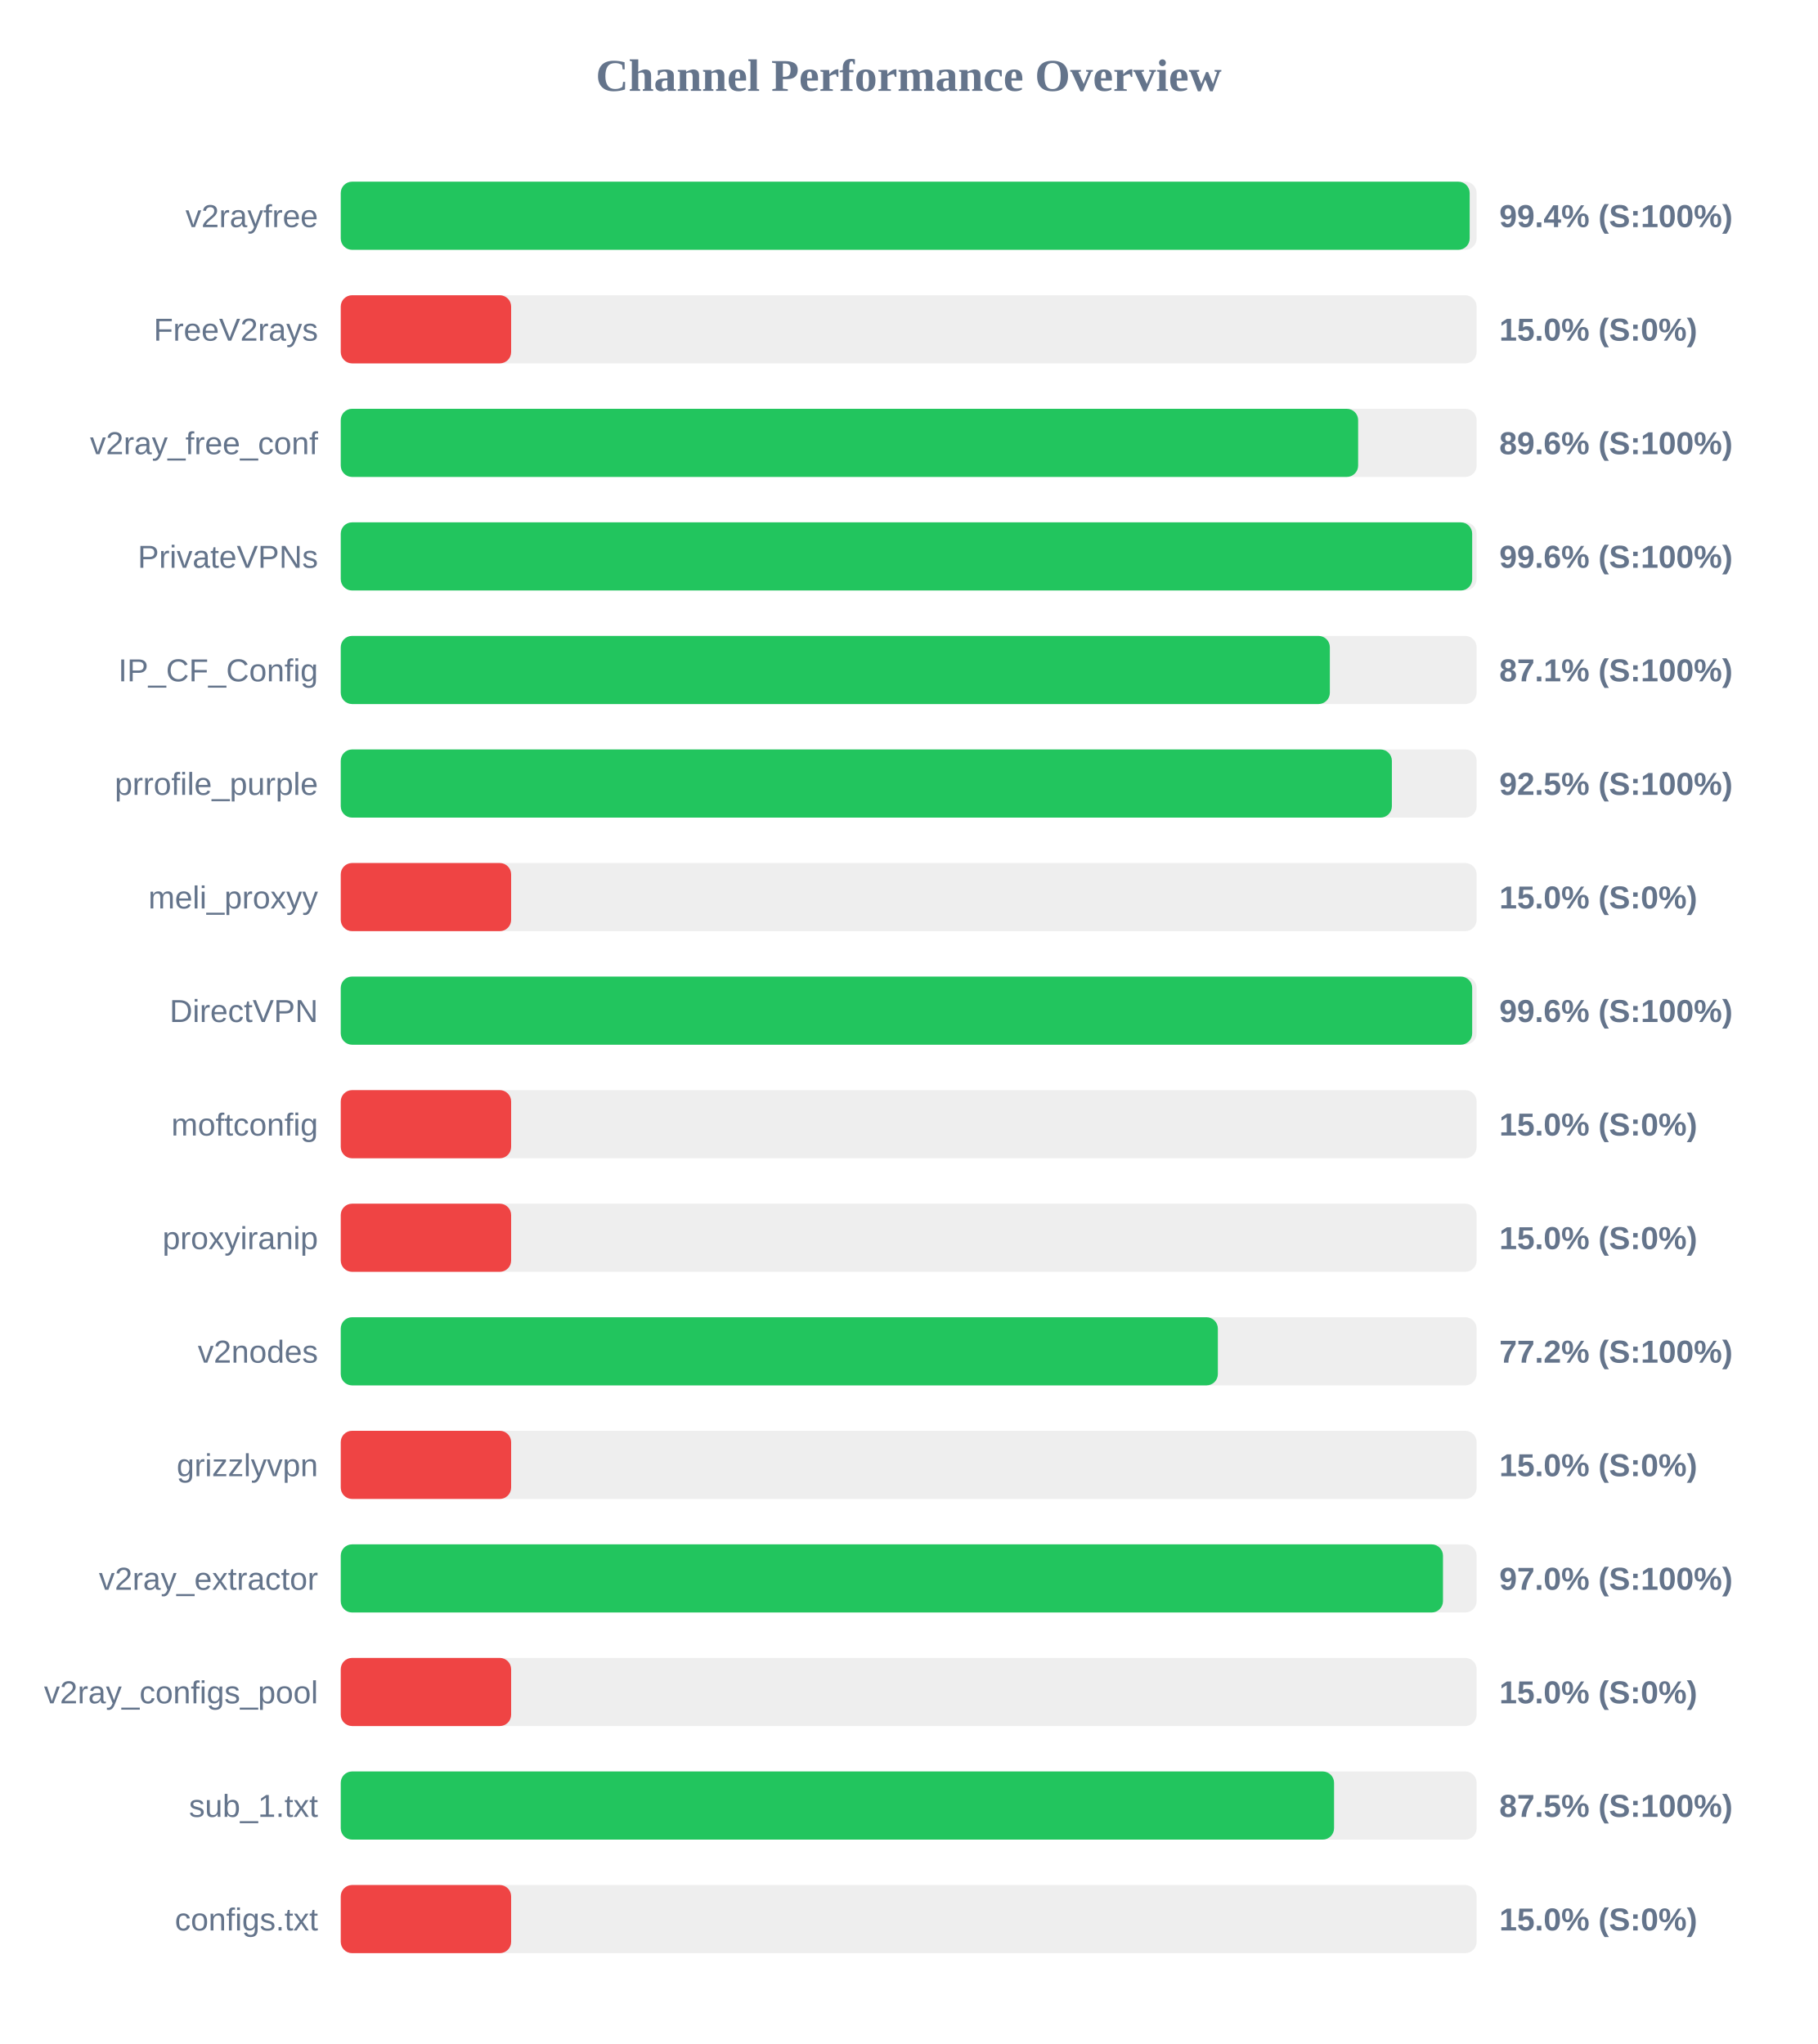
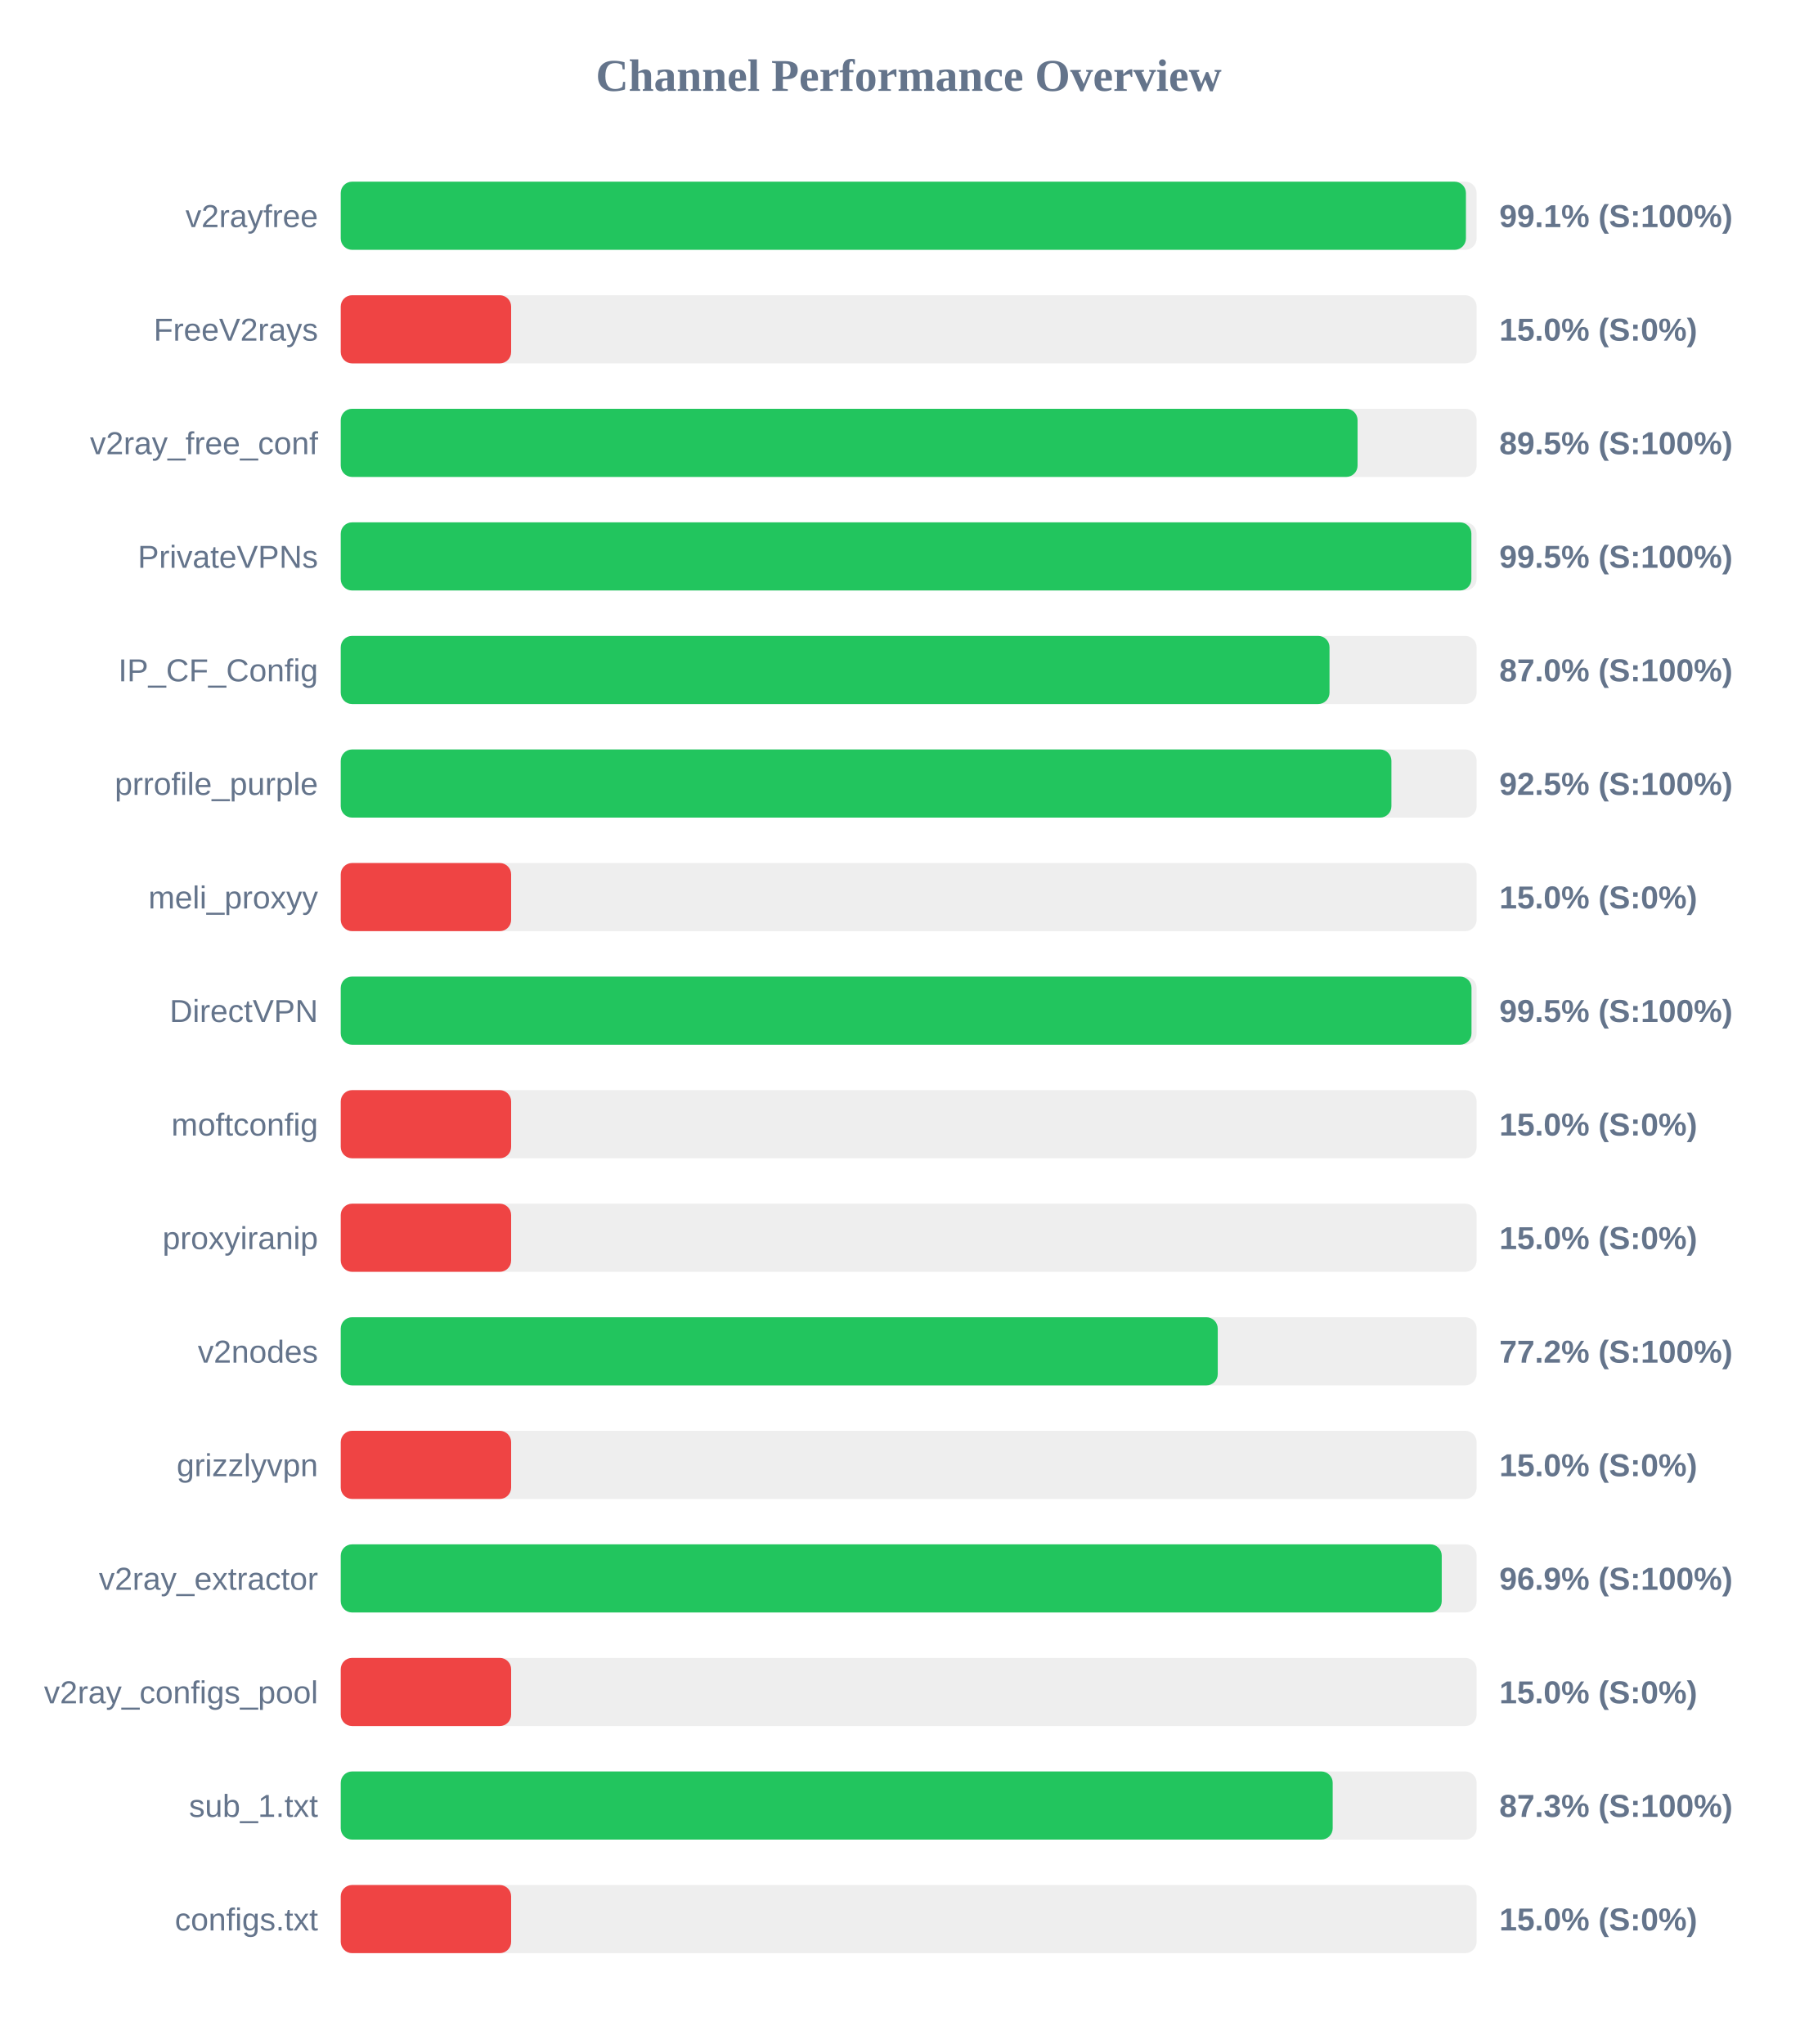
<svg xmlns="http://www.w3.org/2000/svg" width="800" height="900" version="1.1">
  <style>
        .row { font: 14px Arial; fill: #64748b; }
        .score { font: bold 14px Arial; fill: #64748b; }
    </style>
  <text x="400" y="40" text-anchor="middle" font-size="20px" font-weight="bold" fill="#64748b">Channel Performance Overview</text>
  <rect x="150" y="80" width="500" height="30" fill="#eee" rx="5" />
-   <rect x="150" y="80" width="496.95" height="30" fill="#22c55e" rx="5" />
+   <rect x="150" y="80" width="495.3" height="30" fill="#22c55e" rx="5" />
  <text x="140" y="100" text-anchor="end" class="row">v2rayfree</text>
-   <text x="660" y="100" text-anchor="start" class="score">99.4% (S:100%)</text>
+   <text x="660" y="100" text-anchor="start" class="score">99.1% (S:100%)</text>
  <rect x="150" y="130" width="500" height="30" fill="#eee" rx="5" />
  <rect x="150" y="130" width="75.0" height="30" fill="#ef4444" rx="5" />
  <text x="140" y="150" text-anchor="end" class="row">FreeV2rays</text>
  <text x="660" y="150" text-anchor="start" class="score">15.0% (S:0%)</text>
  <rect x="150" y="180" width="500" height="30" fill="#eee" rx="5" />
-   <rect x="150" y="180" width="447.85" height="30" fill="#22c55e" rx="5" />
+   <rect x="150" y="180" width="447.6" height="30" fill="#22c55e" rx="5" />
  <text x="140" y="200" text-anchor="end" class="row">v2ray_free_conf</text>
-   <text x="660" y="200" text-anchor="start" class="score">89.6% (S:100%)</text>
+   <text x="660" y="200" text-anchor="start" class="score">89.5% (S:100%)</text>
  <rect x="150" y="230" width="500" height="30" fill="#eee" rx="5" />
-   <rect x="150" y="230" width="498.05" height="30" fill="#22c55e" rx="5" />
+   <rect x="150" y="230" width="497.7" height="30" fill="#22c55e" rx="5" />
  <text x="140" y="250" text-anchor="end" class="row">PrivateVPNs</text>
-   <text x="660" y="250" text-anchor="start" class="score">99.6% (S:100%)</text>
+   <text x="660" y="250" text-anchor="start" class="score">99.5% (S:100%)</text>
  <rect x="150" y="280" width="500" height="30" fill="#eee" rx="5" />
-   <rect x="150" y="280" width="435.4" height="30" fill="#22c55e" rx="5" />
+   <rect x="150" y="280" width="435.25" height="30" fill="#22c55e" rx="5" />
  <text x="140" y="300" text-anchor="end" class="row">IP_CF_Config</text>
-   <text x="660" y="300" text-anchor="start" class="score">87.1% (S:100%)</text>
+   <text x="660" y="300" text-anchor="start" class="score">87.0% (S:100%)</text>
  <rect x="150" y="330" width="500" height="30" fill="#eee" rx="5" />
-   <rect x="150" y="330" width="462.7" height="30" fill="#22c55e" rx="5" />
+   <rect x="150" y="330" width="462.5" height="30" fill="#22c55e" rx="5" />
  <text x="140" y="350" text-anchor="end" class="row">prrofile_purple</text>
  <text x="660" y="350" text-anchor="start" class="score">92.5% (S:100%)</text>
  <rect x="150" y="380" width="500" height="30" fill="#eee" rx="5" />
  <rect x="150" y="380" width="75.0" height="30" fill="#ef4444" rx="5" />
  <text x="140" y="400" text-anchor="end" class="row">meli_proxyy</text>
  <text x="660" y="400" text-anchor="start" class="score">15.0% (S:0%)</text>
  <rect x="150" y="430" width="500" height="30" fill="#eee" rx="5" />
-   <rect x="150" y="430" width="498.05" height="30" fill="#22c55e" rx="5" />
+   <rect x="150" y="430" width="497.75" height="30" fill="#22c55e" rx="5" />
  <text x="140" y="450" text-anchor="end" class="row">DirectVPN</text>
-   <text x="660" y="450" text-anchor="start" class="score">99.6% (S:100%)</text>
+   <text x="660" y="450" text-anchor="start" class="score">99.5% (S:100%)</text>
  <rect x="150" y="480" width="500" height="30" fill="#eee" rx="5" />
  <rect x="150" y="480" width="75.0" height="30" fill="#ef4444" rx="5" />
  <text x="140" y="500" text-anchor="end" class="row">moftconfig</text>
  <text x="660" y="500" text-anchor="start" class="score">15.0% (S:0%)</text>
  <rect x="150" y="530" width="500" height="30" fill="#eee" rx="5" />
  <rect x="150" y="530" width="75.0" height="30" fill="#ef4444" rx="5" />
  <text x="140" y="550" text-anchor="end" class="row">proxyiranip</text>
  <text x="660" y="550" text-anchor="start" class="score">15.0% (S:0%)</text>
  <rect x="150" y="580" width="500" height="30" fill="#eee" rx="5" />
-   <rect x="150" y="580" width="386.1" height="30" fill="#22c55e" rx="5" />
+   <rect x="150" y="580" width="386.05" height="30" fill="#22c55e" rx="5" />
  <text x="140" y="600" text-anchor="end" class="row">v2nodes</text>
  <text x="660" y="600" text-anchor="start" class="score">77.2% (S:100%)</text>
  <rect x="150" y="630" width="500" height="30" fill="#eee" rx="5" />
  <rect x="150" y="630" width="75.0" height="30" fill="#ef4444" rx="5" />
  <text x="140" y="650" text-anchor="end" class="row">grizzlyvpn</text>
  <text x="660" y="650" text-anchor="start" class="score">15.0% (S:0%)</text>
  <rect x="150" y="680" width="500" height="30" fill="#eee" rx="5" />
-   <rect x="150" y="680" width="485.2" height="30" fill="#22c55e" rx="5" />
+   <rect x="150" y="680" width="484.65" height="30" fill="#22c55e" rx="5" />
  <text x="140" y="700" text-anchor="end" class="row">v2ray_extractor</text>
-   <text x="660" y="700" text-anchor="start" class="score">97.0% (S:100%)</text>
+   <text x="660" y="700" text-anchor="start" class="score">96.9% (S:100%)</text>
  <rect x="150" y="730" width="500" height="30" fill="#eee" rx="5" />
  <rect x="150" y="730" width="75.0" height="30" fill="#ef4444" rx="5" />
  <text x="140" y="750" text-anchor="end" class="row">v2ray_configs_pool</text>
  <text x="660" y="750" text-anchor="start" class="score">15.0% (S:0%)</text>
  <rect x="150" y="780" width="500" height="30" fill="#eee" rx="5" />
-   <rect x="150" y="780" width="437.25" height="30" fill="#22c55e" rx="5" />
+   <rect x="150" y="780" width="436.65" height="30" fill="#22c55e" rx="5" />
  <text x="140" y="800" text-anchor="end" class="row">sub_1.txt</text>
-   <text x="660" y="800" text-anchor="start" class="score">87.5% (S:100%)</text>
+   <text x="660" y="800" text-anchor="start" class="score">87.3% (S:100%)</text>
  <rect x="150" y="830" width="500" height="30" fill="#eee" rx="5" />
  <rect x="150" y="830" width="75.0" height="30" fill="#ef4444" rx="5" />
  <text x="140" y="850" text-anchor="end" class="row">configs.txt</text>
  <text x="660" y="850" text-anchor="start" class="score">15.0% (S:0%)</text>
</svg>
